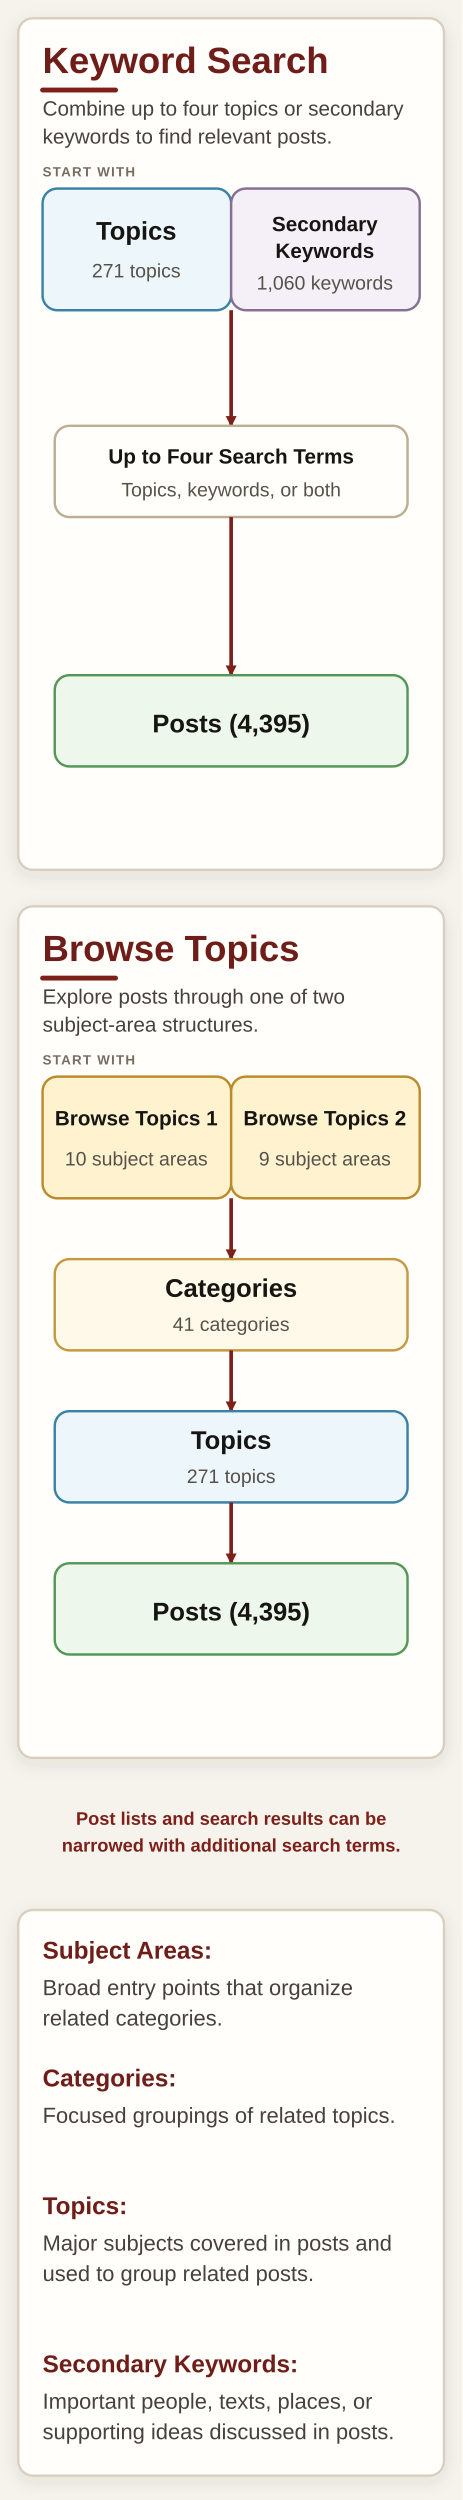
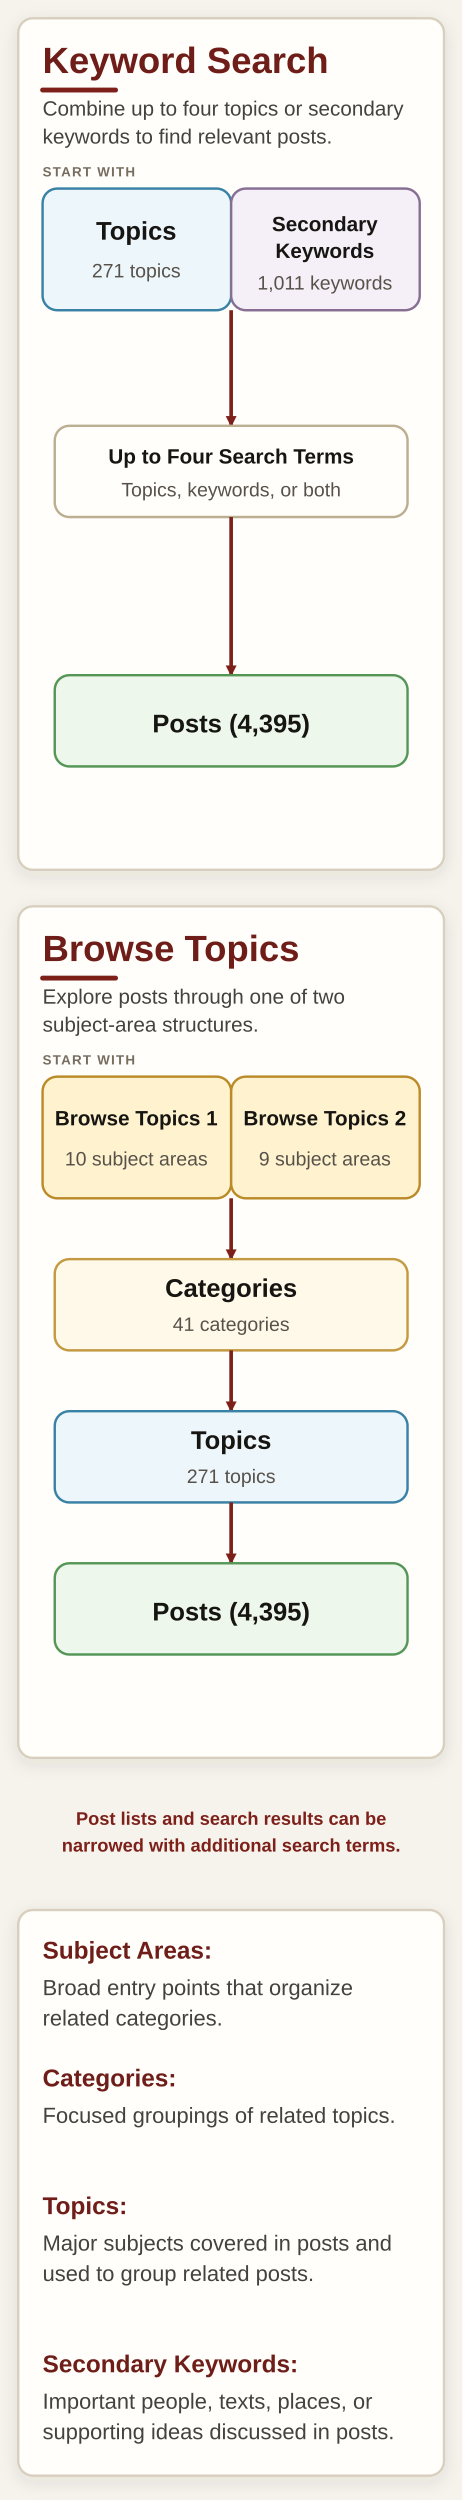
<svg xmlns="http://www.w3.org/2000/svg" width="380" height="2055" viewBox="0 0 380 2055" role="img" aria-labelledby="title description">
  <defs>
    <filter id="shadow" x="-10%" y="-10%" width="120%" height="130%">
      <feDropShadow dx="0" dy="4" stdDeviation="7" flood-color="#392d20" flood-opacity="0.10" />
    </filter>
    <marker id="arrow" markerWidth="9" markerHeight="9" refX="8" refY="4.5" orient="auto" markerUnits="userSpaceOnUse">
      <path d="M0,0 L9,4.5 L0,9 z" fill="#7d201a" />
    </marker>
    <style>
      .page { fill: #f6f3ed; }
      .panel { fill: #fffefa; stroke: #d8cfbe; stroke-width: 2; filter: url(#shadow); }
      .box { stroke-width: 2; }
      .process { fill: #fffefa; stroke: #bcae91; }
      .topic { fill: #edf6fb; stroke: #3982a5; }
      .keyword { fill: #f5f0f7; stroke: #876f93; }
      .subject { fill: #fff3cf; stroke: #bb8b29; }
      .category { fill: #fff9e9; stroke: #c39a42; }
      .post { fill: #edf7eb; stroke: #559657; }
      .heading { font: 700 44px Arial, Helvetica, sans-serif; fill: #6f1d18; }
      .subheading { font: 400 24px Arial, Helvetica, sans-serif; fill: #45413c; }
      .stage { font: 700 15px Arial, Helvetica, sans-serif; letter-spacing: 1.5px; fill: #766c5f; }
      .label { font: 700 29px Arial, Helvetica, sans-serif; fill: #171512; }
      .label-small { font: 700 24px Arial, Helvetica, sans-serif; fill: #171512; }
      .count { font: 400 22px Arial, Helvetica, sans-serif; fill: #57514a; }
      .note { font: 600 21px Arial, Helvetica, sans-serif; fill: #7d201a; }
      .definition-title { font: 700 26px Arial, Helvetica, sans-serif; fill: #6f1d18; }
      .definition { font: 400 22px Arial, Helvetica, sans-serif; fill: #45413c; }
      .arrow { fill: none; stroke: #7d201a; stroke-width: 3; marker-end: url(#arrow); }
      .accent { stroke: #7d201a; stroke-width: 5; stroke-linecap: round; }
      .divider { stroke: #ddd4c4; stroke-width: 1.5; }
    </style>
  </defs>
  <rect class="page" width="100%" height="100%" />
  <style>
    .heading { font-size: 30px; }
    .subheading { font-size: 17px; }
    .stage { font-size: 11px; letter-spacing: 1px; }
    .label { font-size: 21px; }
    .label-small { font-size: 17px; }
    .count { font-size: 16px; }
    .note { font-size: 15px; }
    .definition { font-size: 18px; }
    .definition-title { font-size: 20px; }
    .accent { stroke-width: 4; }
  </style>
  <rect class="panel" x="15" y="15" width="350" height="700" rx="12" />
  <text class="heading" x="35" y="60">Keyword Search</text>
  <line class="accent" x1="35" y1="74" x2="95" y2="74" />
  <text class="subheading" x="35" y="95">Combine up to four topics or secondary</text>
  <text class="subheading" x="35" y="118">keywords to find relevant posts.</text>
  <text class="stage" x="35" y="145">START WITH</text>
  <rect class="box topic" x="35" y="155" width="155" height="100" rx="12" />
  <rect class="box keyword" x="190" y="155" width="155" height="100" rx="12" />
  <text class="label" x="112" y="197" text-anchor="middle">Topics</text>
  <text class="count" x="112" y="228" text-anchor="middle">271 topics</text>
  <text class="label-small" x="267" y="190" text-anchor="middle">Secondary</text>
  <text class="label-small" x="267" y="212" text-anchor="middle">Keywords</text>
-   <text class="count" x="267" y="238" text-anchor="middle">1,060 keywords</text>
+   <text class="count" x="267" y="238" text-anchor="middle">1,011 keywords</text>
  <path class="arrow" d="M190 255 L190 350" />
  <rect class="box process" x="45" y="350" width="290" height="75" rx="12" />
  <text class="label-small" x="190" y="381" text-anchor="middle">Up to Four Search Terms</text>
  <text class="count" x="190" y="408" text-anchor="middle">Topics, keywords, or both</text>
  <path class="arrow" d="M190 425 L190 555" />
  <rect class="box post" x="45" y="555" width="290" height="75" rx="12" />
  <text class="label" x="190" y="602" text-anchor="middle">Posts (4,395)</text>
  <rect class="panel" x="15" y="745" width="350" height="700" rx="12" />
  <text class="heading" x="35" y="790">Browse Topics</text>
  <line class="accent" x1="35" y1="804" x2="95" y2="804" />
  <text class="subheading" x="35" y="825">Explore posts through one of two</text>
  <text class="subheading" x="35" y="848">subject-area structures.</text>
  <text class="stage" x="35" y="875">START WITH</text>
  <rect class="box subject" x="35" y="885" width="155" height="100" rx="12" />
  <rect class="box subject" x="190" y="885" width="155" height="100" rx="12" />
  <text class="label-small" x="112" y="925" text-anchor="middle">Browse Topics 1</text>
  <text class="count" x="112" y="958" text-anchor="middle">10 subject areas</text>
  <text class="label-small" x="267" y="925" text-anchor="middle">Browse Topics 2</text>
  <text class="count" x="267" y="958" text-anchor="middle">9 subject areas</text>
  <path class="arrow" d="M190 985 L190 1035" />
  <rect class="box category" x="45" y="1035" width="290" height="75" rx="12" />
  <text class="label" x="190" y="1066" text-anchor="middle">Categories</text>
  <text class="count" x="190" y="1094" text-anchor="middle">41 categories</text>
  <path class="arrow" d="M190 1110 L190 1160" />
  <rect class="box topic" x="45" y="1160" width="290" height="75" rx="12" />
  <text class="label" x="190" y="1191" text-anchor="middle">Topics</text>
  <text class="count" x="190" y="1219" text-anchor="middle">271 topics</text>
  <path class="arrow" d="M190 1235 L190 1285" />
  <rect class="box post" x="45" y="1285" width="290" height="75" rx="12" />
  <text class="label" x="190" y="1332" text-anchor="middle">Posts (4,395)</text>
  <text class="note" x="190" y="1500" text-anchor="middle">Post lists and search results can be</text>
  <text class="note" x="190" y="1522" text-anchor="middle">narrowed with additional search terms.</text>
  <rect class="panel" x="15" y="1570" width="350" height="465" rx="12" />
  <text class="definition" x="35" y="1610">
    <tspan class="definition-title">Subject Areas:</tspan>
  </text>
  <text class="definition" x="35" y="1640">Broad entry points that organize</text>
  <text class="definition" x="35" y="1665">related categories.</text>
  <text class="definition" x="35" y="1715">
    <tspan class="definition-title">Categories:</tspan>
  </text>
  <text class="definition" x="35" y="1745">Focused groupings of related topics.</text>
  <text class="definition" x="35" y="1820">
    <tspan class="definition-title">Topics:</tspan>
  </text>
  <text class="definition" x="35" y="1850">Major subjects covered in posts and</text>
  <text class="definition" x="35" y="1875">used to group related posts.</text>
  <text class="definition" x="35" y="1950">
    <tspan class="definition-title">Secondary Keywords:</tspan>
  </text>
  <text class="definition" x="35" y="1980">Important people, texts, places, or</text>
  <text class="definition" x="35" y="2005">supporting ideas discussed in posts.</text>
</svg>
